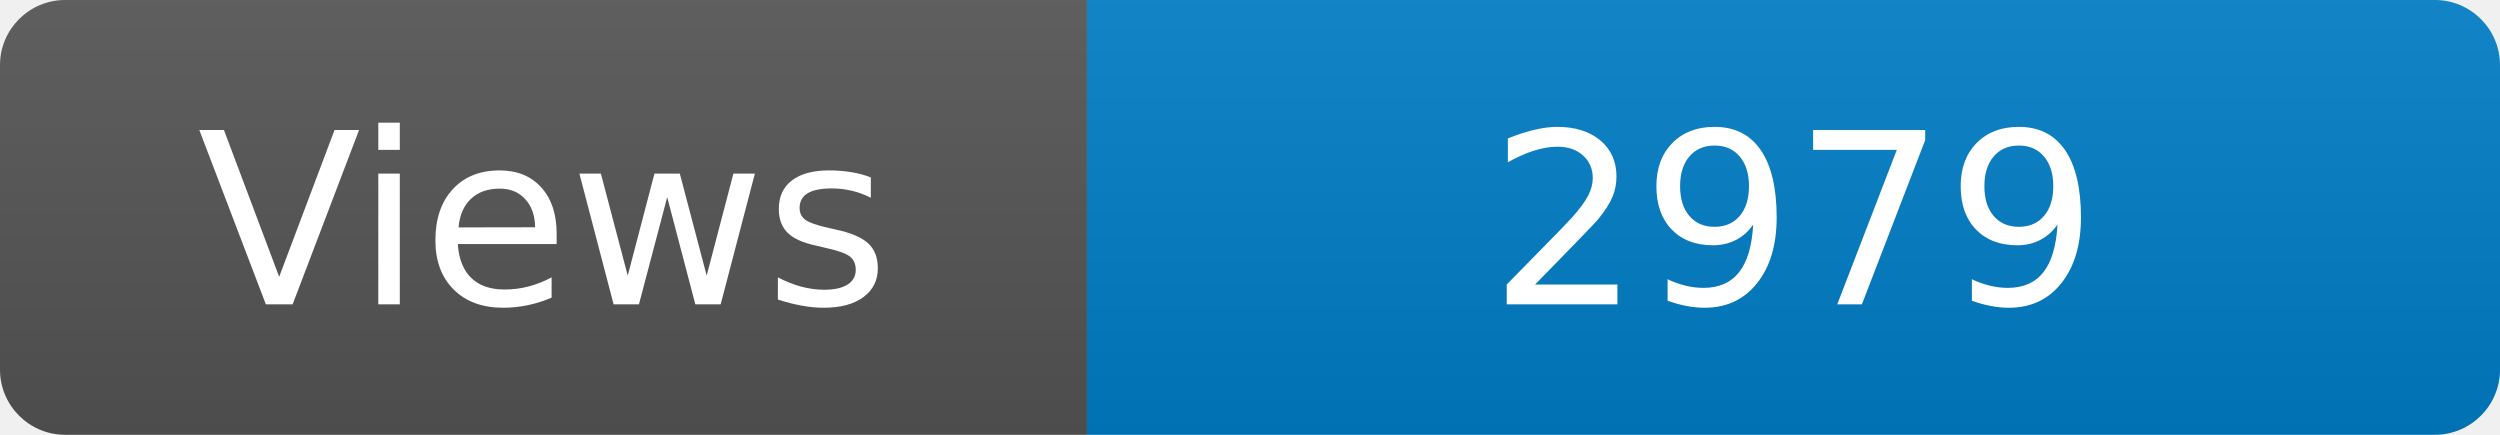
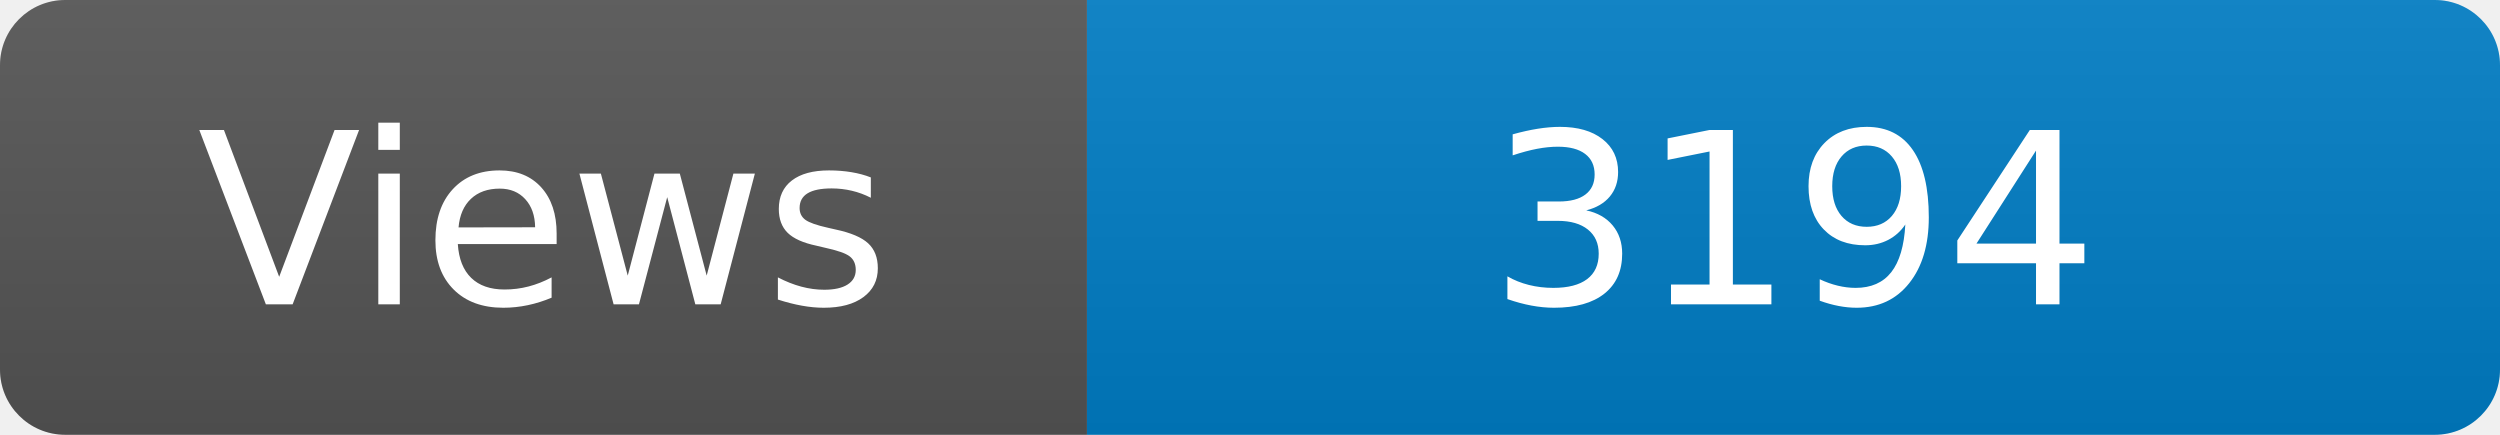
<svg xmlns="http://www.w3.org/2000/svg" width="115" height="20" role="img" aria-label="Maintained?: yes">
  <linearGradient id="s" x2="0" y2="100%">
    <stop offset="0" stop-color="#bbb" stop-opacity=".1" />
    <stop offset="1" stop-opacity=".1" />
  </linearGradient>
  <clipPath id="r">
    <rect width="115" height="20" rx="3" fill="#fff" />
  </clipPath>
  <g clip-path="url(#r)">
    <rect width="50" height="20" fill="#555" />
    <rect x="50" width="160" height="20" fill="#007ec6" />
    <rect width="115" height="20" fill="url(#s)" />
  </g>
  <g fill="#fff" text-anchor="middle" font-family="Verdana,Geneva,DejaVu Sans,sans-serif" font-size="110">
    <text x="250" y="140" transform="scale(.1)" fill="#fff">Views</text>
-     <text x="825" y="140" transform="scale(.1)" fill="#fff">2979</text>
+     <text x="825" y="140" transform="scale(.1)" fill="#fff">3194</text>
  </g>
</svg>
